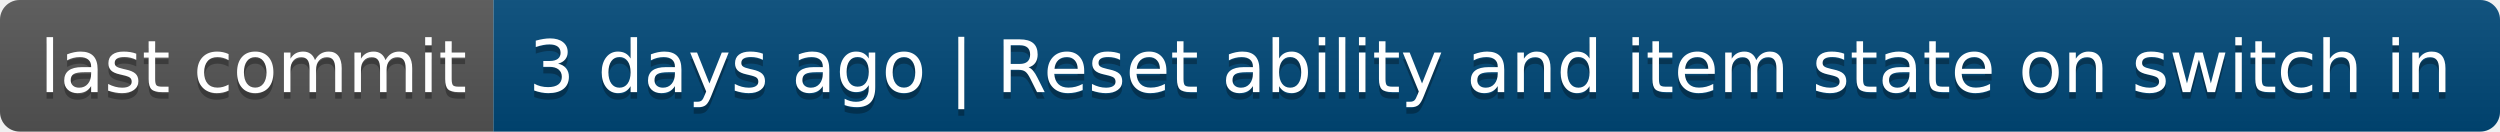
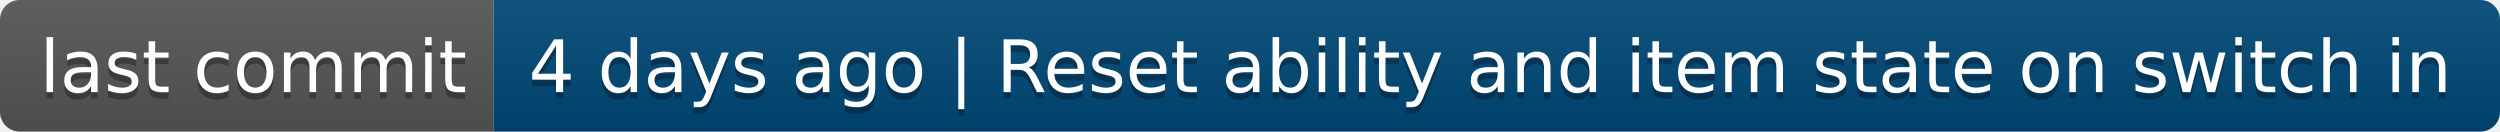
- <svg xmlns="http://www.w3.org/2000/svg" width="380" height="20" role="img" aria-label="last commit: 3 days ago | Reset ability and item state on switch in">
+ <svg xmlns="http://www.w3.org/2000/svg" width="380" height="20" role="img" aria-label="last commit: 4 days ago | Reset ability and item state on switch in">
  <linearGradient id="s" x2="0" y2="100%">
    <stop offset="0" stop-color="#bbb" stop-opacity=".1" />
    <stop offset="1" stop-opacity=".1" />
  </linearGradient>
  <clipPath id="r">
    <rect width="380" height="20" rx="3" fill="#fff" />
  </clipPath>
  <g clip-path="url(#r)">
    <rect width="75" height="20" fill="#555" />
    <rect x="75" width="305" height="20" fill="#004878" />
    <rect width="380" height="20" fill="url(#s)" />
  </g>
  <g fill="#fff" text-anchor="middle" font-family="Verdana,Geneva,DejaVu Sans,sans-serif" text-rendering="geometricPrecision" font-size="110">
    <text aria-hidden="true" x="385" y="150" fill="#010101" fill-opacity=".3" transform="scale(.1)" textLength="650">last commit</text>
    <text x="385" y="140" transform="scale(.1)" fill="#fff" textLength="650">last commit</text>
-     <text aria-hidden="true" x="2265" y="150" fill="#010101" fill-opacity=".3" transform="scale(.1)" textLength="2950">3 days ago | Reset ability and item state on switch in</text>
-     <text x="2265" y="140" transform="scale(.1)" fill="#fff" textLength="2950">3 days ago | Reset ability and item state on switch in</text>
+     <text aria-hidden="true" x="2265" y="150" fill="#010101" fill-opacity=".3" transform="scale(.1)" textLength="2950">4 days ago | Reset ability and item state on switch in</text>
+     <text x="2265" y="140" transform="scale(.1)" fill="#fff" textLength="2950">4 days ago | Reset ability and item state on switch in</text>
  </g>
</svg>
